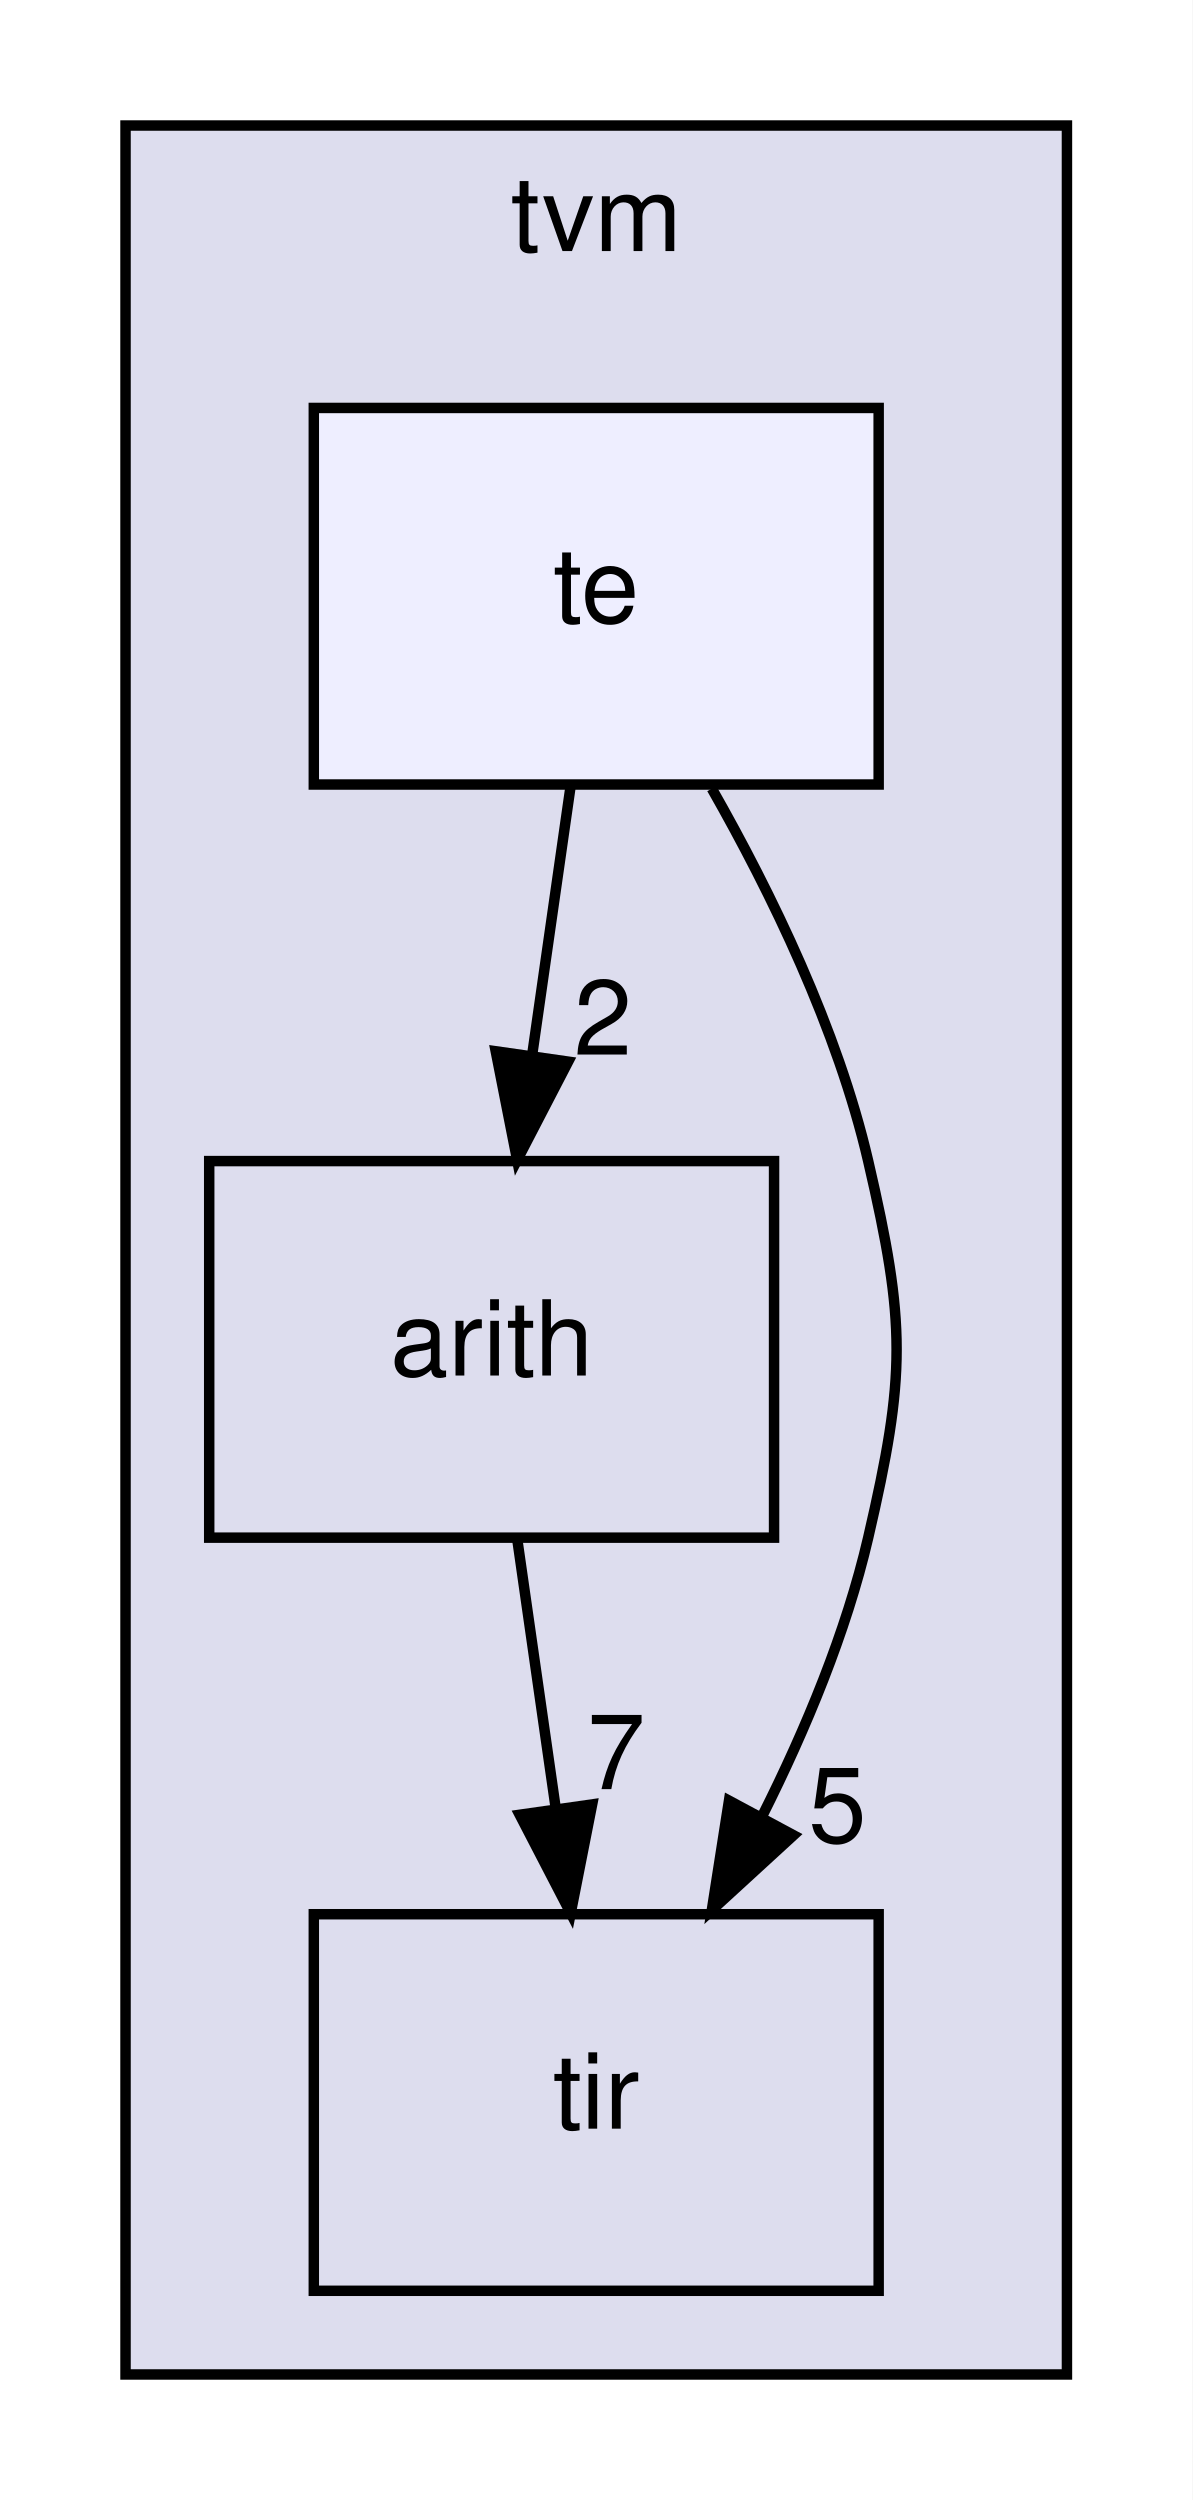
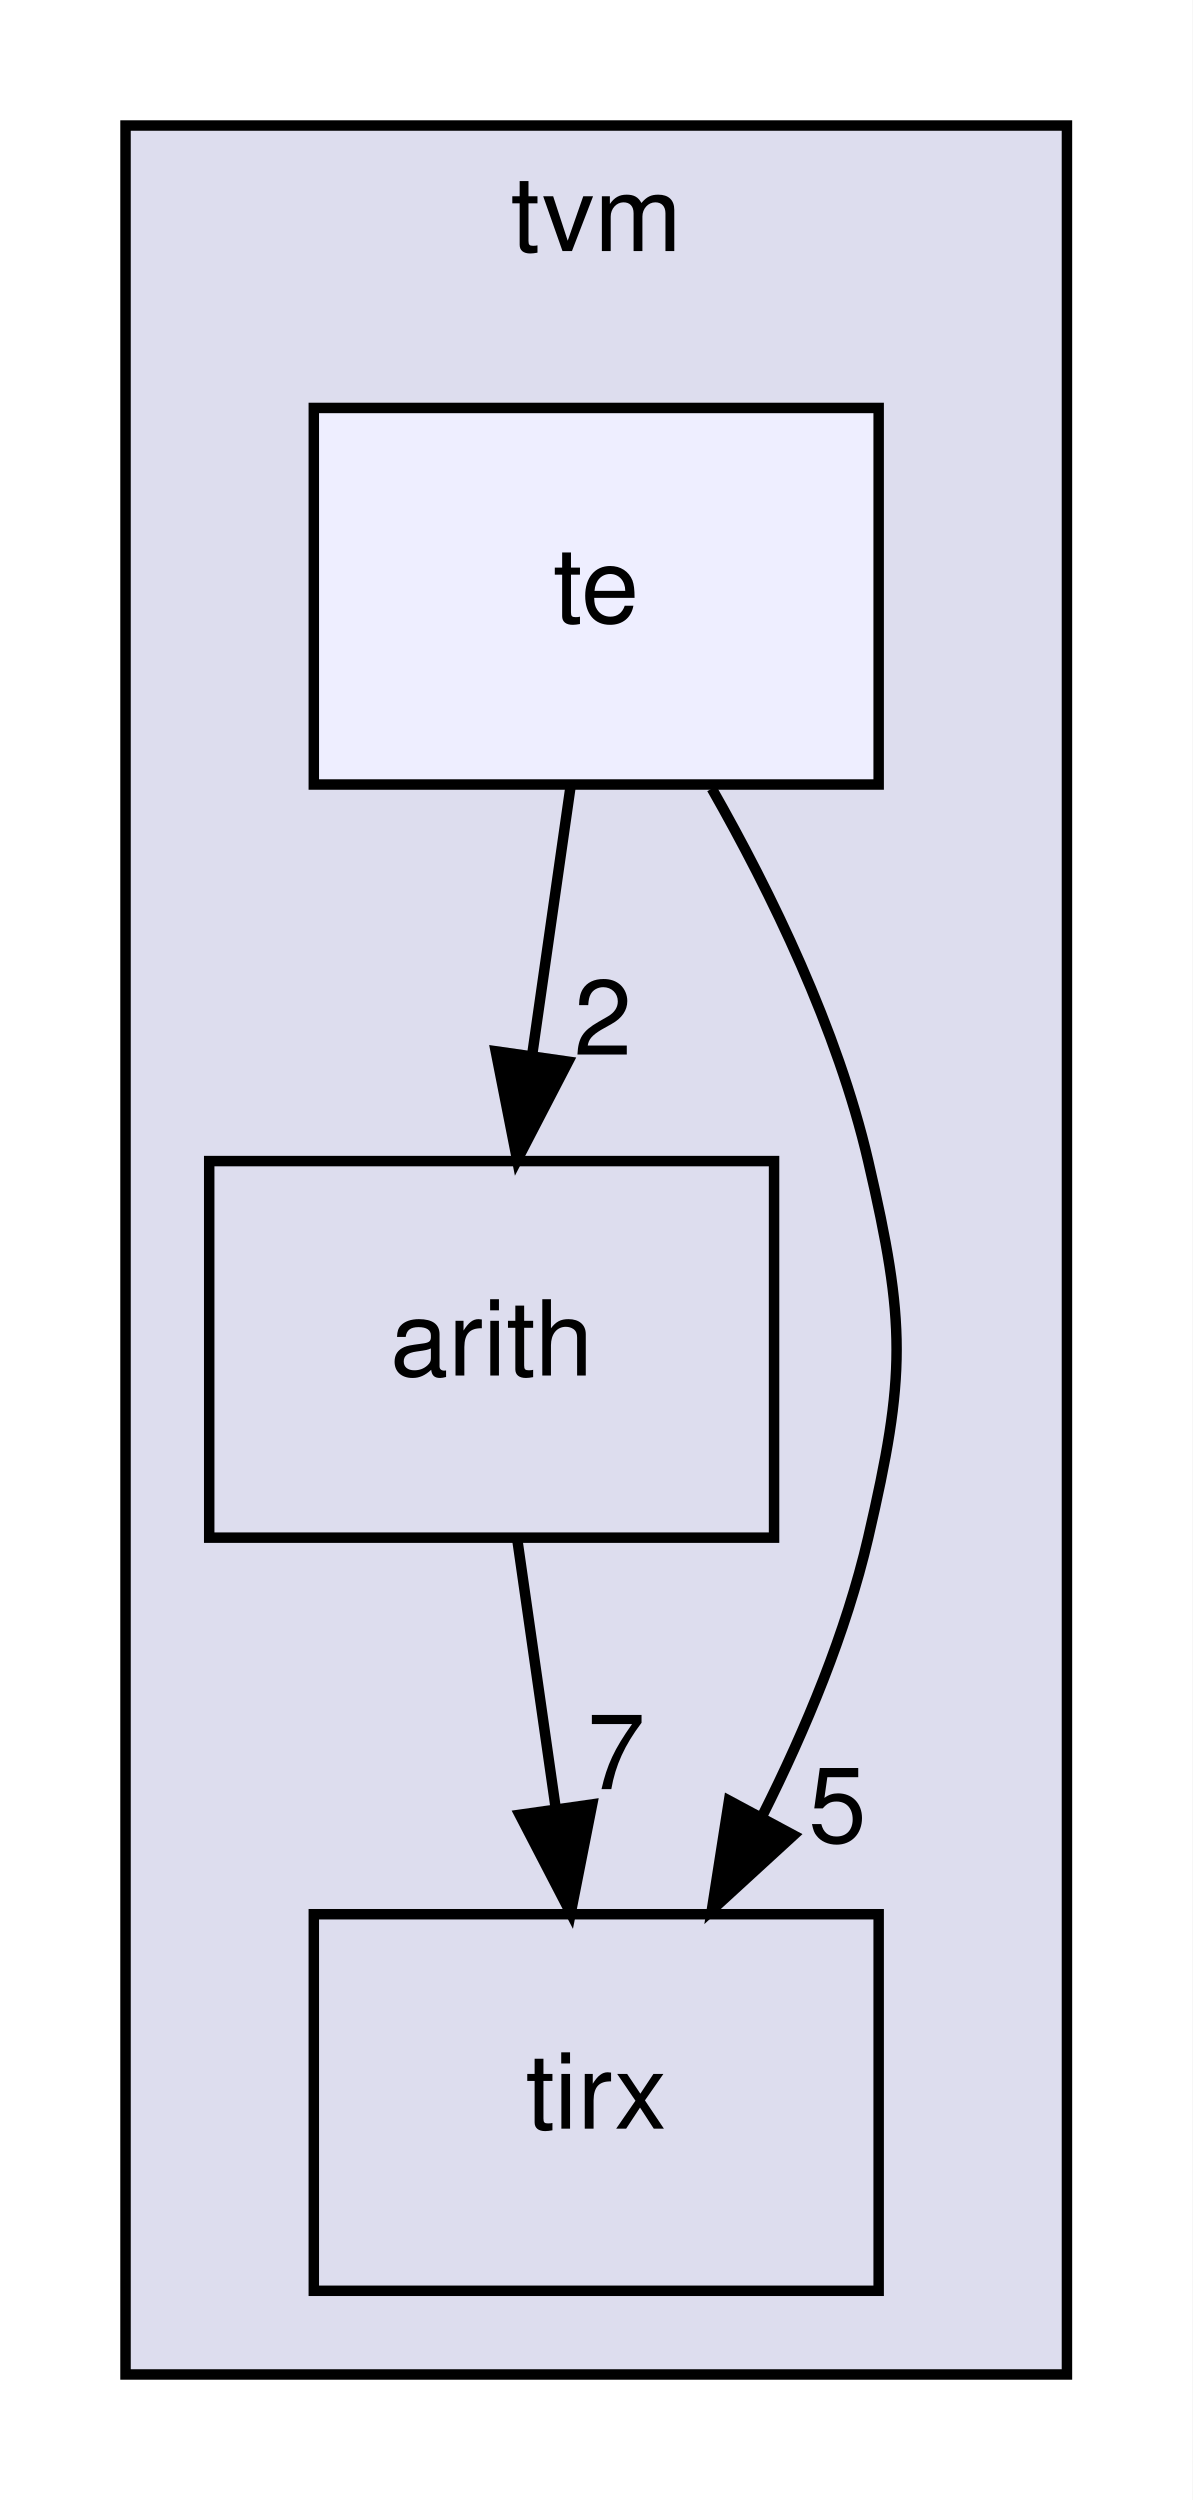
<svg xmlns="http://www.w3.org/2000/svg" xmlns:xlink="http://www.w3.org/1999/xlink" width="114pt" height="239pt" viewBox="0.00 0.00 114.00 239.00">
  <g id="graph0" class="graph" transform="scale(1 1) rotate(0) translate(4 235)">
    <polygon fill="white" stroke="transparent" points="-4,4 -4,-235 110,-235 110,4 -4,4" />
    <g id="clust1" class="cluster">
      <g id="a_clust1">
        <a xlink:href="dir_b4c7d8e826c599ba55146c099a14beb5.html" target="_top" xlink:title="tvm">
          <polygon fill="#ddddee" stroke="black" points="8,-8 8,-223 98,-223 98,-8 8,-8" />
          <text text-anchor="middle" x="53" y="-211" font-family="Helvetica,sans-Serif" font-size="10.00">tvm</text>
        </a>
      </g>
    </g>
    <g id="node1" class="node">
      <g id="a_node1">
        <a xlink:href="dir_194ecda214f05a38134392ac6a69b970.html" target="_top" xlink:title="arith">
          <polygon fill="none" stroke="black" points="70,-124 16,-124 16,-88 70,-88 70,-124" />
          <text text-anchor="middle" x="43" y="-103.5" font-family="Helvetica,sans-Serif" font-size="10.00">arith</text>
        </a>
      </g>
    </g>
    <g id="node2" class="node">
      <g id="a_node2">
-         <a xlink:href="dir_72c2f11201cd7636dc7624de0754daa5.html" target="_top" xlink:title="tir">
+         <a xlink:href="dir_e858e07d2a37b7277117b70c78fc4052.html" target="_top" xlink:title="tirx">
          <polygon fill="none" stroke="black" points="80,-52 26,-52 26,-16 80,-16 80,-52" />
-           <text text-anchor="middle" x="53" y="-31.5" font-family="Helvetica,sans-Serif" font-size="10.00">tir</text>
+           <text text-anchor="middle" x="53" y="-31.5" font-family="Helvetica,sans-Serif" font-size="10.00">tirx</text>
        </a>
      </g>
    </g>
    <g id="edge1" class="edge">
      <path fill="none" stroke="black" d="M45.47,-87.7C46.57,-79.98 47.9,-70.71 49.13,-62.11" />
      <polygon fill="black" stroke="black" points="52.61,-62.5 50.56,-52.1 45.68,-61.51 52.61,-62.5" />
      <g id="a_edge1-headlabel">
        <a xlink:href="dir_000002_000006.html" target="_top" xlink:title="7">
          <text text-anchor="middle" x="54.91" y="-63.96" font-family="Helvetica,sans-Serif" font-size="10.00">7</text>
        </a>
      </g>
    </g>
    <g id="node3" class="node">
      <g id="a_node3">
        <a xlink:href="dir_f97d855a3173728370e632aa77170e34.html" target="_top" xlink:title="te">
          <polygon fill="#eeeeff" stroke="black" points="80,-196 26,-196 26,-160 80,-160 80,-196" />
          <text text-anchor="middle" x="53" y="-175.5" font-family="Helvetica,sans-Serif" font-size="10.00">te</text>
        </a>
      </g>
    </g>
    <g id="edge2" class="edge">
      <path fill="none" stroke="black" d="M50.53,-159.7C49.43,-151.98 48.1,-142.71 46.87,-134.11" />
      <polygon fill="black" stroke="black" points="50.32,-133.51 45.44,-124.1 43.39,-134.5 50.32,-133.51" />
      <g id="a_edge2-headlabel">
        <a xlink:href="dir_000021_000002.html" target="_top" xlink:title="2">
          <text text-anchor="middle" x="53.64" y="-134.17" font-family="Helvetica,sans-Serif" font-size="10.00">2</text>
        </a>
      </g>
    </g>
    <g id="edge3" class="edge">
      <path fill="none" stroke="black" d="M64.05,-159.61C69.74,-149.62 76.08,-136.58 79,-124 82.62,-108.41 82.62,-103.59 79,-88 76.9,-78.96 73.03,-69.68 68.91,-61.47" />
      <polygon fill="black" stroke="black" points="71.86,-59.55 64.05,-52.39 65.69,-62.86 71.86,-59.55" />
      <g id="a_edge3-headlabel">
        <a xlink:href="dir_000021_000006.html" target="_top" xlink:title="5">
          <text text-anchor="middle" x="76.06" y="-58.88" font-family="Helvetica,sans-Serif" font-size="10.00">5</text>
        </a>
      </g>
    </g>
  </g>
</svg>
